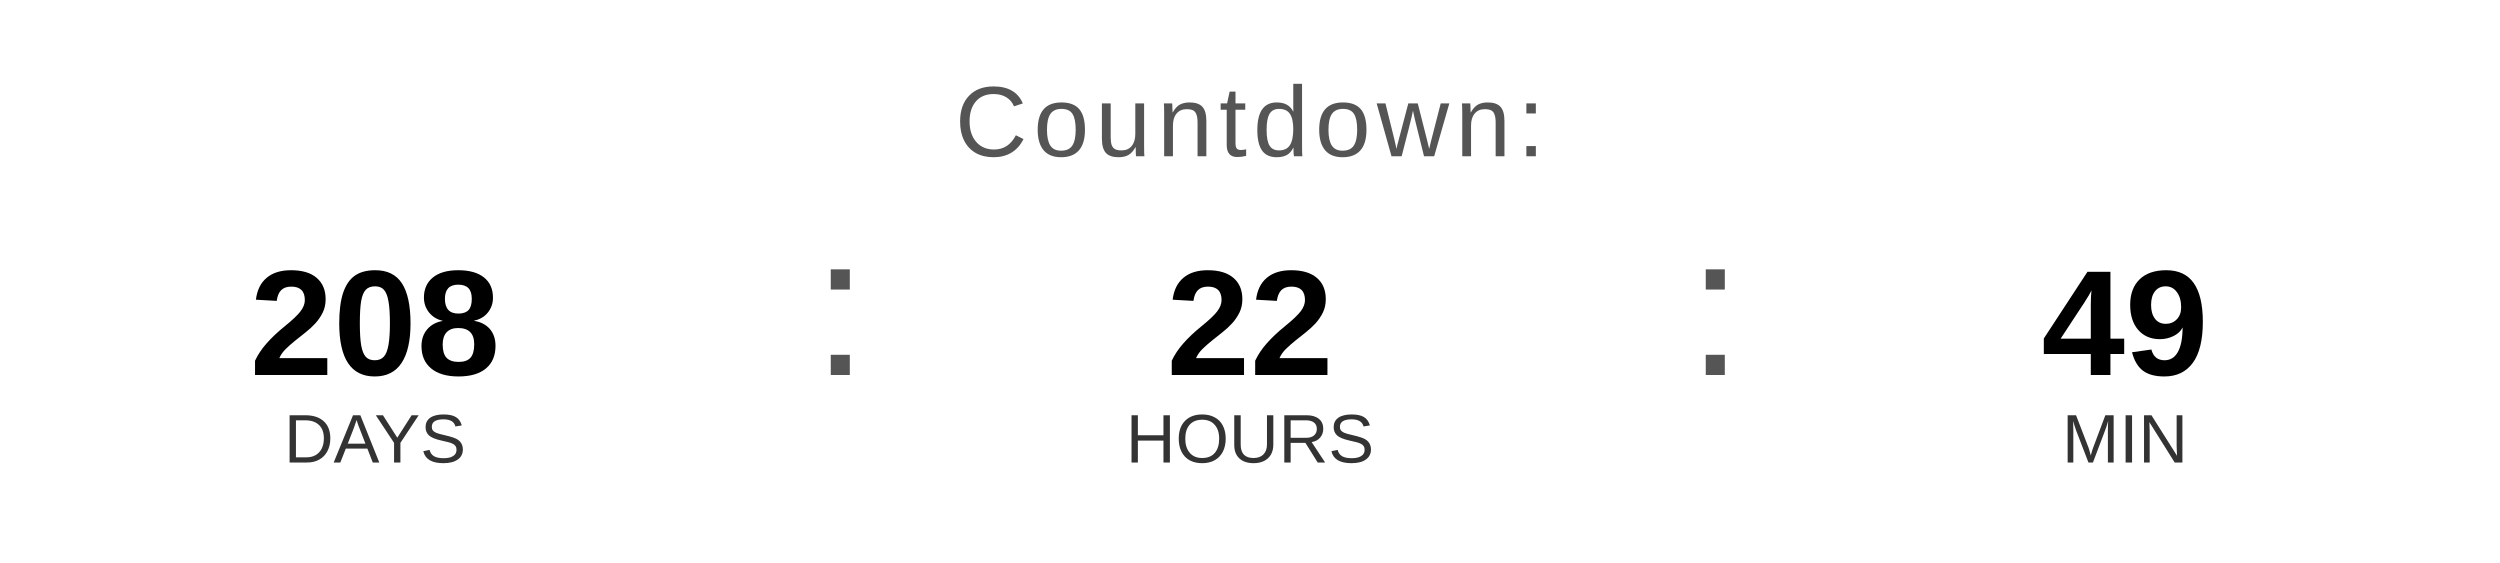
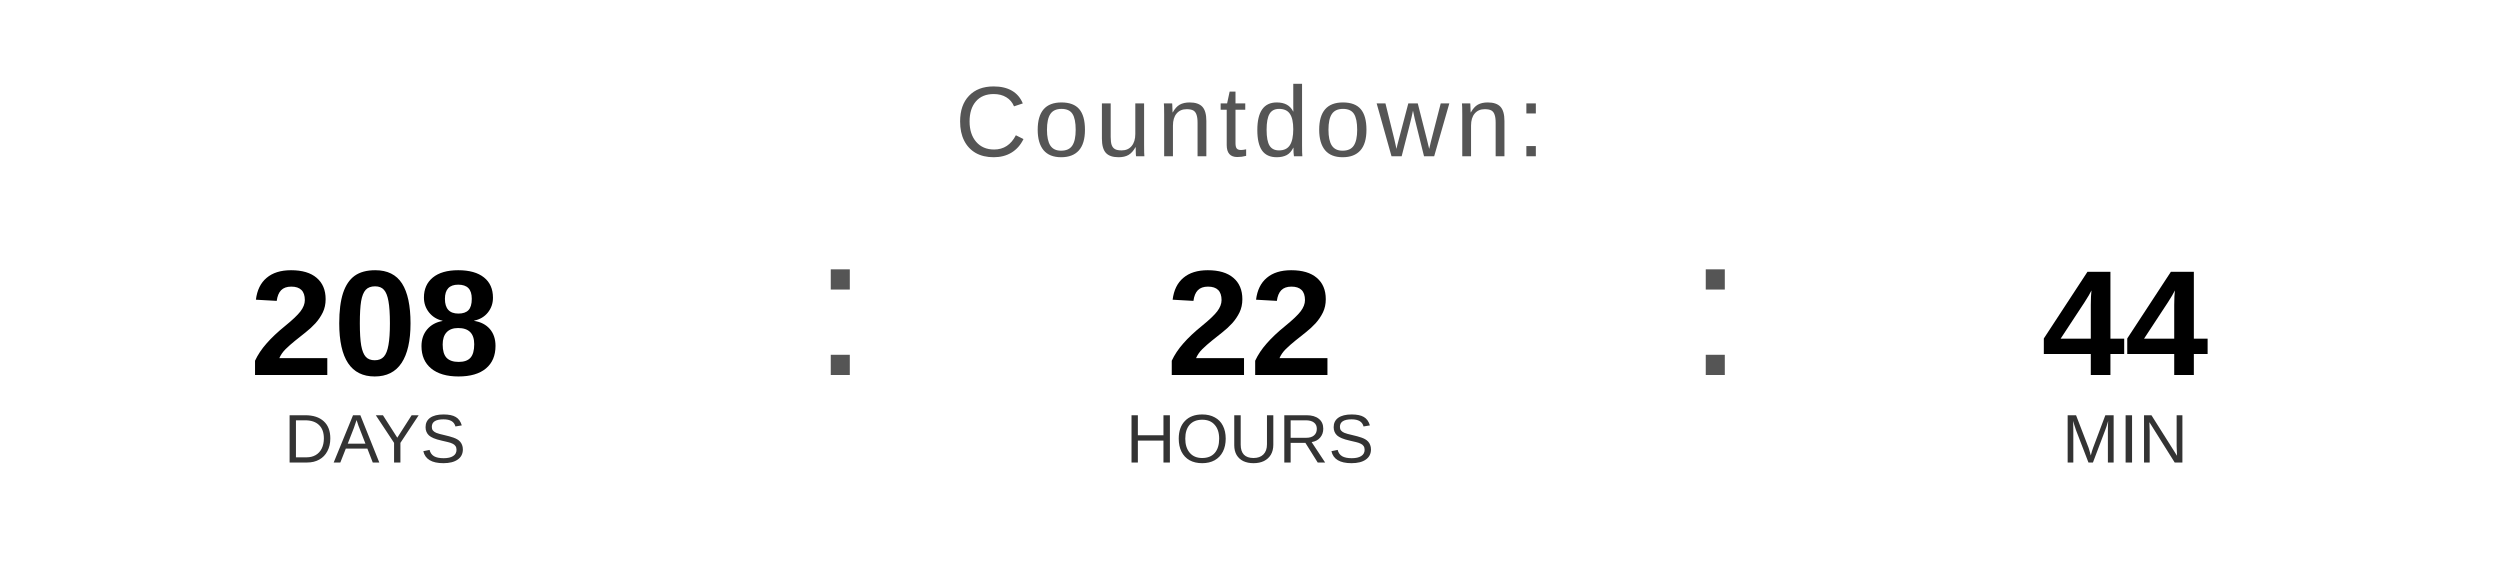
<svg xmlns="http://www.w3.org/2000/svg" width="400" height="90" viewBox="0 0 400 90">
  <text x="200" y="25" font-family="Arial, Helvetica, sans-serif" font-size="16" fill="#555555" text-anchor="middle" letter-spacing="1">
    Countdown:
  </text>
  <text x="60" y="60" font-family="Arial, Helvetica, sans-serif" font-size="24" font-weight="bold" fill="#000000" text-anchor="middle">208</text>
  <text x="60" y="74" font-family="Arial, Helvetica, sans-serif" font-size="11" fill="#333333" text-anchor="middle">DAYS</text>
  <text x="130" y="60" font-family="Arial, sans-serif" font-size="32" fill="#555555">:</text>
  <text x="200" y="60" font-family="Arial, Helvetica, sans-serif" font-size="24" font-weight="bold" fill="#000000" text-anchor="middle">22</text>
  <text x="200" y="74" font-family="Arial, Helvetica, sans-serif" font-size="11" fill="#333333" text-anchor="middle">HOURS</text>
  <text x="270" y="60" font-family="Arial, sans-serif" font-size="32" fill="#555555">:</text>
-   <text x="340" y="60" font-family="Arial, Helvetica, sans-serif" font-size="24" font-weight="bold" fill="#000000" text-anchor="middle">49</text>
+   <text x="340" y="60" font-family="Arial, Helvetica, sans-serif" font-size="24" font-weight="bold" fill="#000000" text-anchor="middle">44</text>
  <text x="340" y="74" font-family="Arial, Helvetica, sans-serif" font-size="11" fill="#333333" text-anchor="middle">MIN</text>
</svg>
